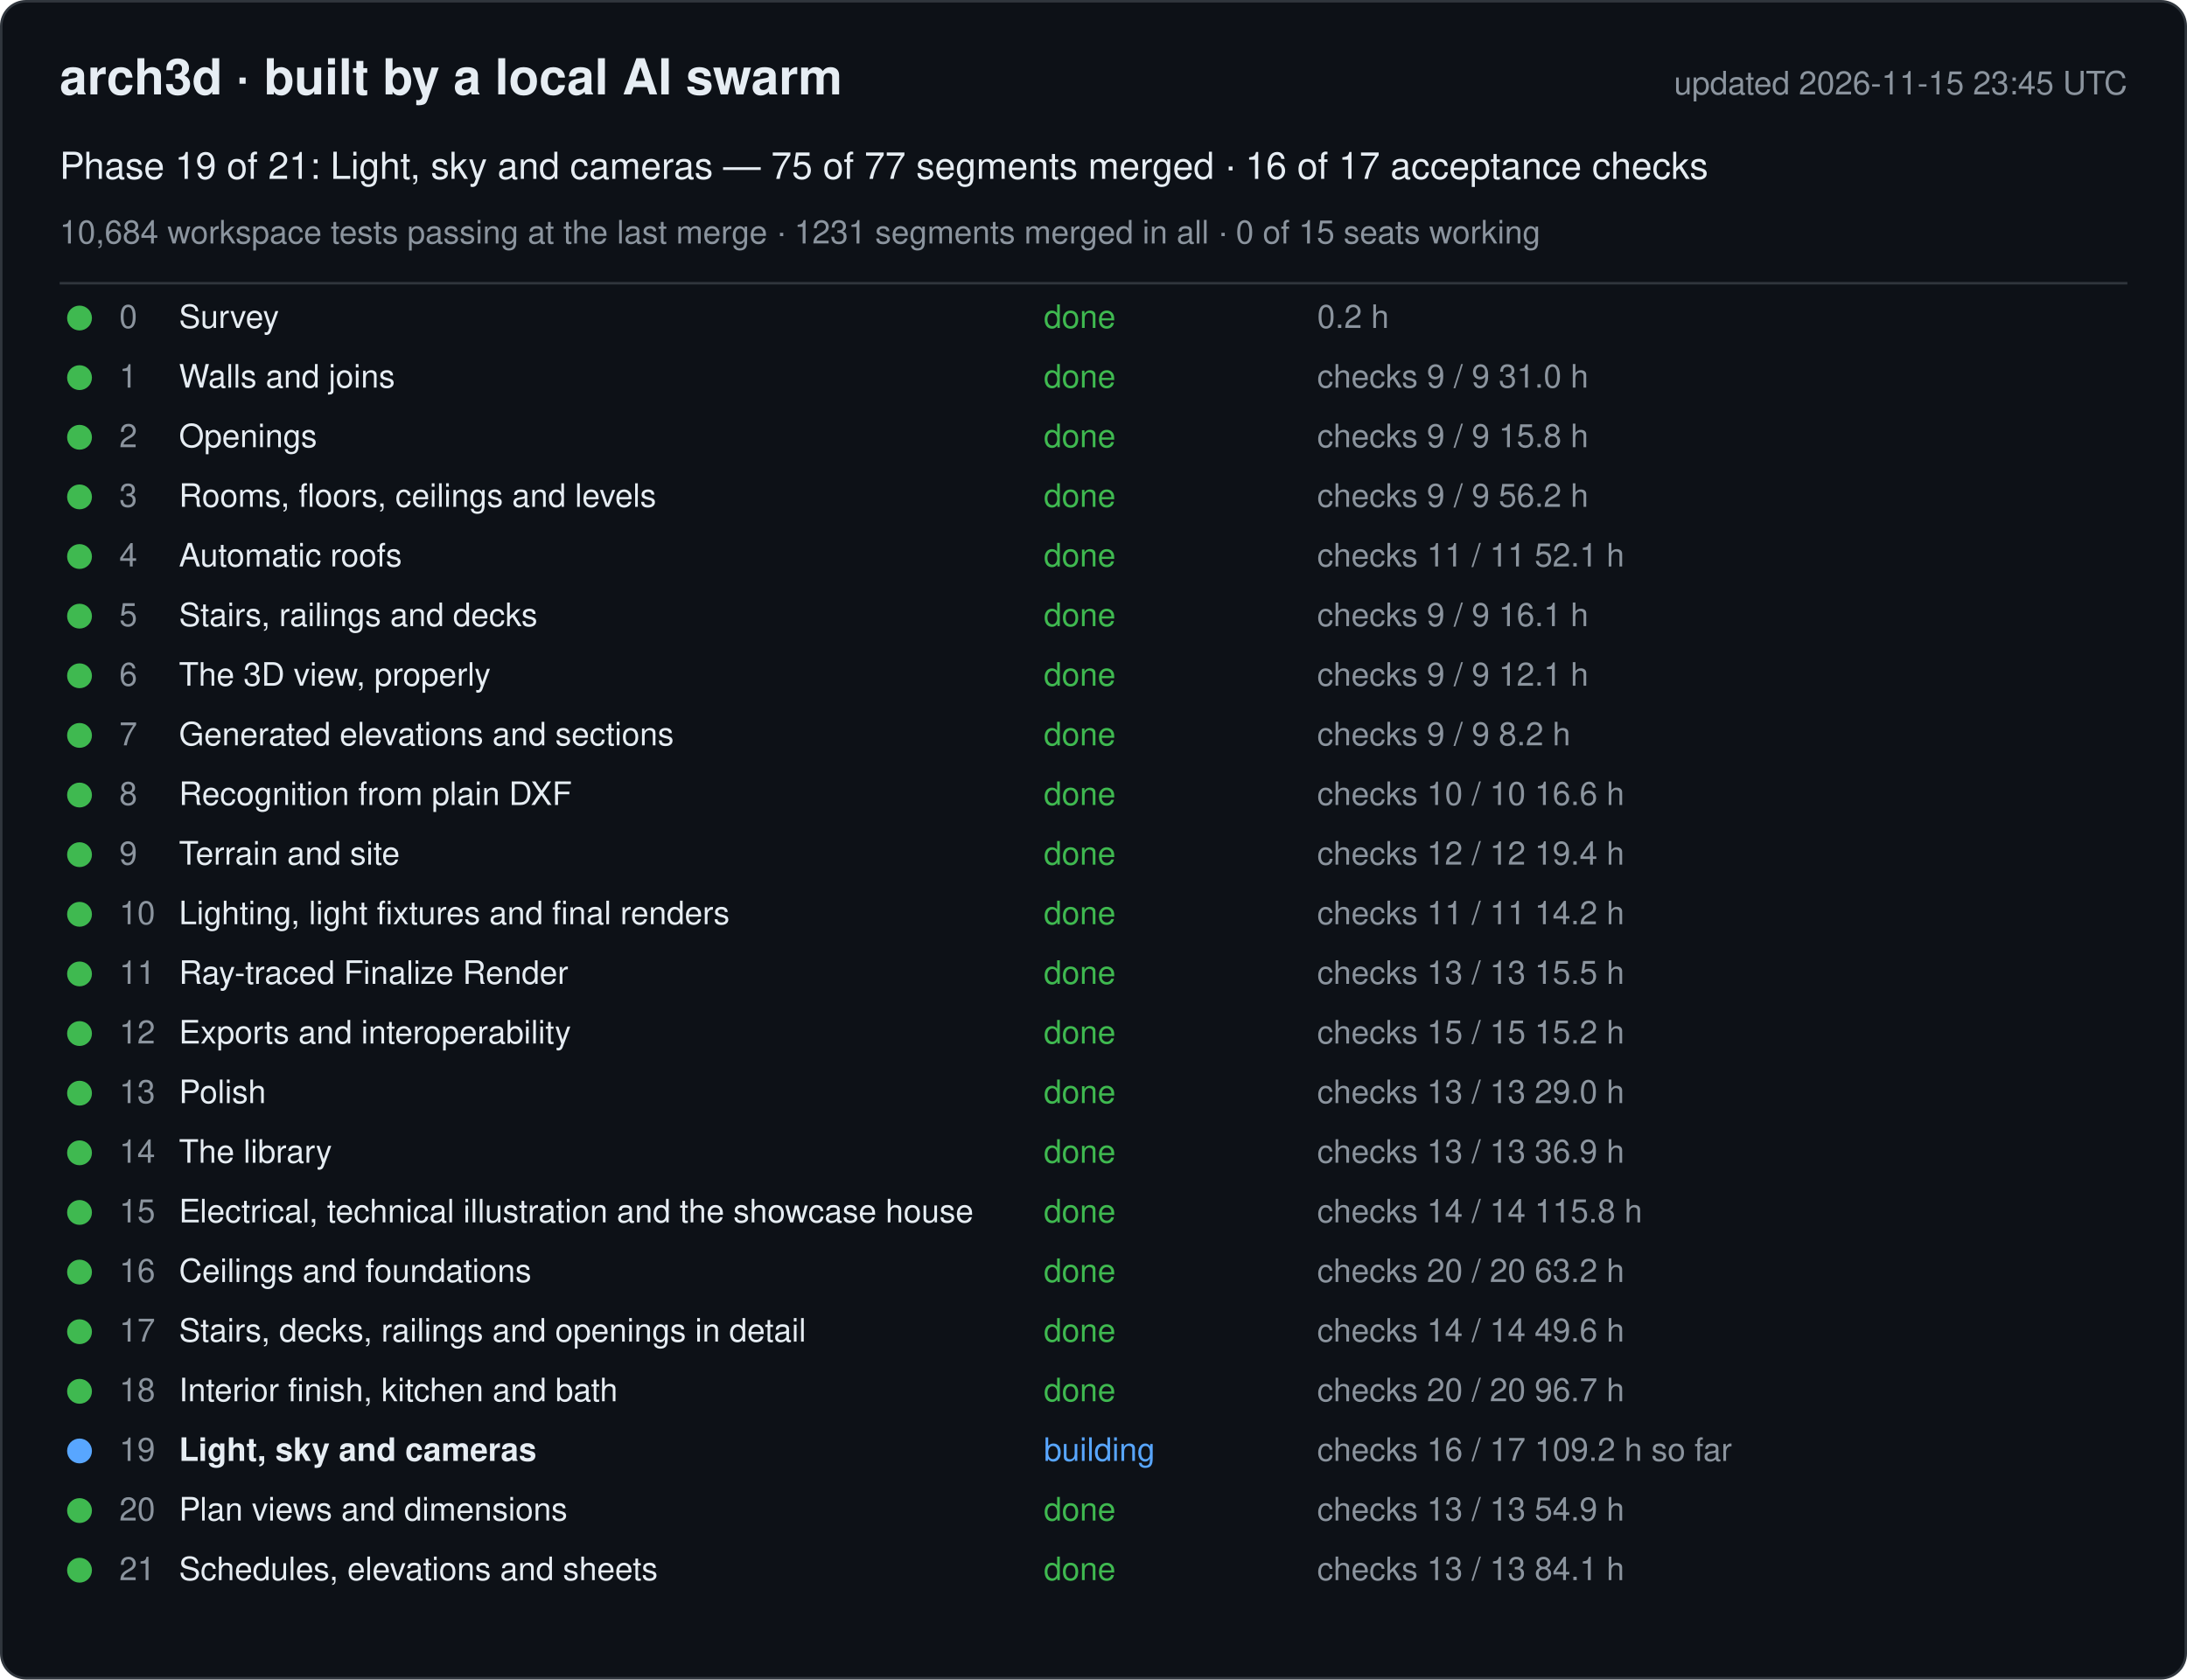
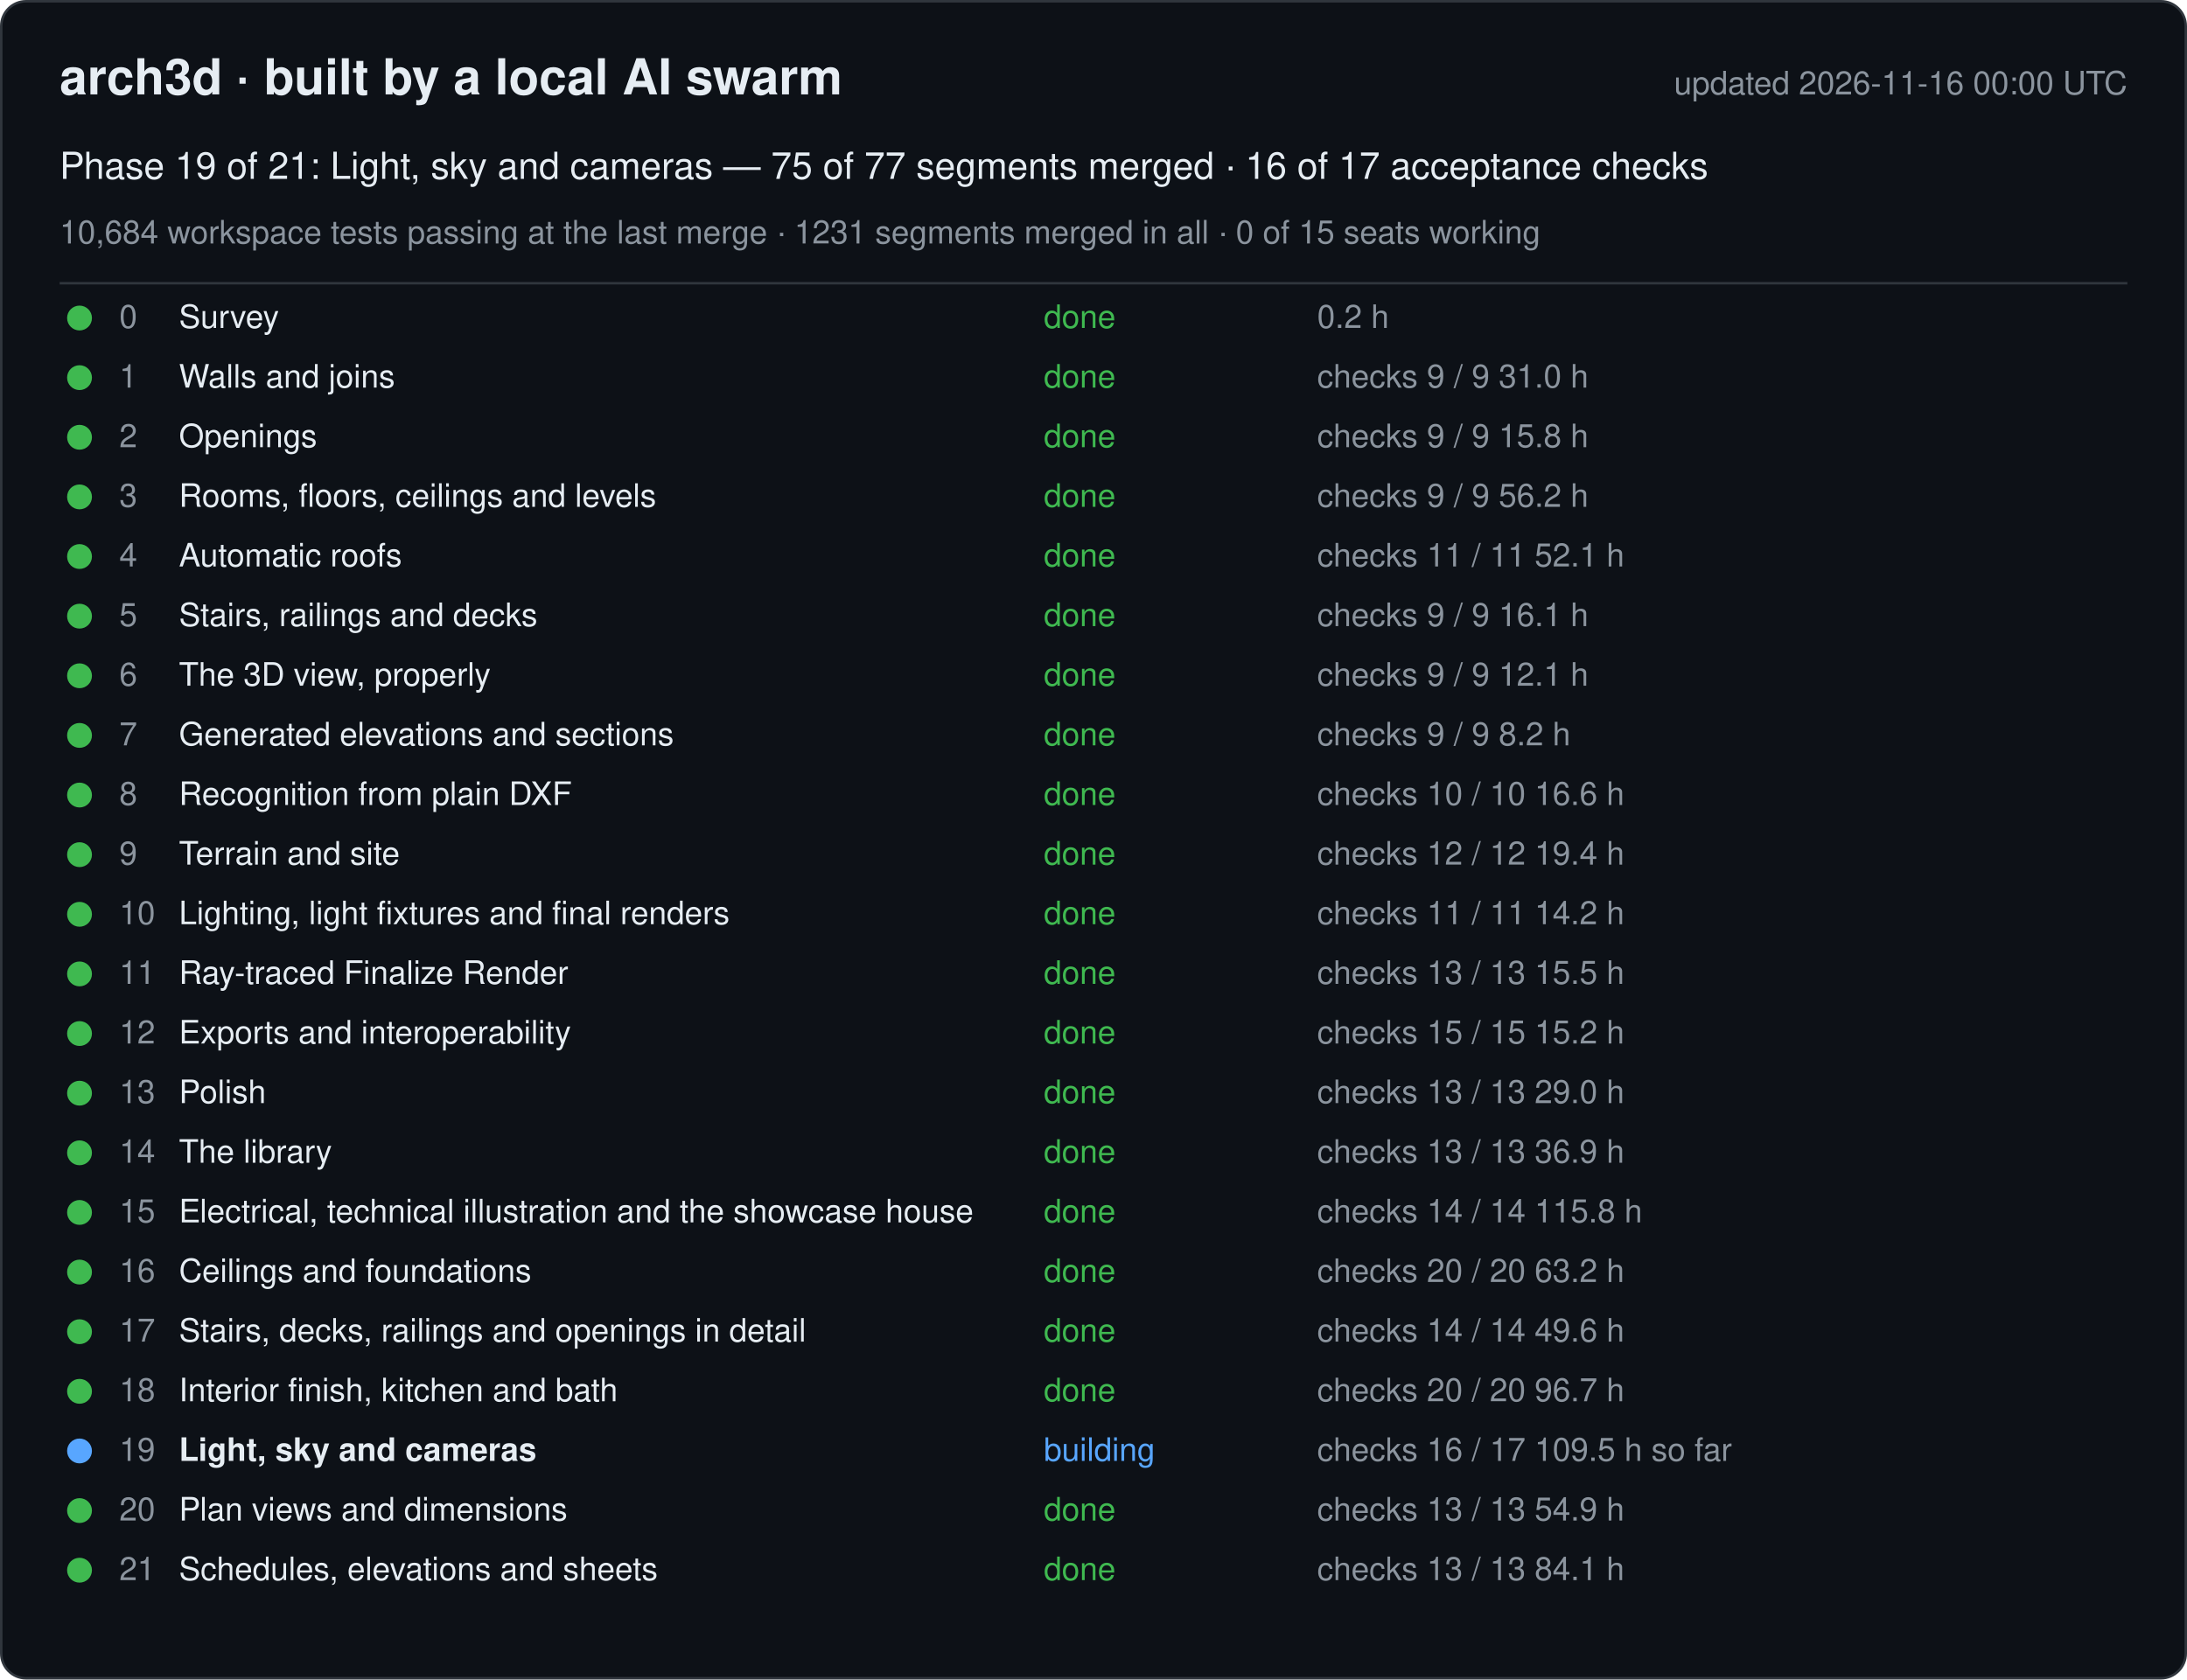
<svg xmlns="http://www.w3.org/2000/svg" width="880" height="676" viewBox="0 0 880 676" font-family="-apple-system, Segoe UI, Helvetica, Arial, sans-serif">
  <rect x="0.5" y="0.5" width="879" height="675" rx="10" fill="#0d1117" stroke="#30363d" />
  <text x="24" y="38" font-size="20" font-weight="600" fill="#e6edf3">arch3d · built by a local AI swarm</text>
-   <text x="856" y="38" font-size="13" fill="#8b949e" text-anchor="end">updated 2026-11-15 23:45 UTC</text>
+   <text x="856" y="38" font-size="13" fill="#8b949e" text-anchor="end">updated 2026-11-16 00:00 UTC</text>
  <text x="24" y="72" font-size="15" fill="#e6edf3">Phase 19 of 21: Light, sky and cameras — 75 of 77 segments merged · 16 of 17 acceptance checks</text>
  <text x="24" y="98" font-size="13" fill="#8b949e">10,684 workspace tests passing at the last merge · 1231 segments merged in all · 0 of 15 seats working</text>
  <line x1="24" y1="114" x2="856" y2="114" stroke="#30363d" />
  <g data-phase="0">
    <circle cx="32" cy="128" r="5" fill="#3fb950" />
    <text x="48" y="132" font-size="13" fill="#8b949e">0</text>
    <text x="72" y="132" font-size="13" fill="#e6edf3">Survey</text>
    <text x="420" y="132" font-size="13" fill="#3fb950">done</text>
    <text x="530" y="132" font-size="13" fill="#8b949e">0.2 h</text>
  </g>
  <g data-phase="1">
    <circle cx="32" cy="152" r="5" fill="#3fb950" />
    <text x="48" y="156" font-size="13" fill="#8b949e">1</text>
    <text x="72" y="156" font-size="13" fill="#e6edf3">Walls and joins</text>
    <text x="420" y="156" font-size="13" fill="#3fb950">done</text>
    <text x="530" y="156" font-size="13" fill="#8b949e">checks 9 / 9   31.0 h</text>
  </g>
  <g data-phase="2">
    <circle cx="32" cy="176" r="5" fill="#3fb950" />
    <text x="48" y="180" font-size="13" fill="#8b949e">2</text>
    <text x="72" y="180" font-size="13" fill="#e6edf3">Openings</text>
    <text x="420" y="180" font-size="13" fill="#3fb950">done</text>
    <text x="530" y="180" font-size="13" fill="#8b949e">checks 9 / 9   15.8 h</text>
  </g>
  <g data-phase="3">
    <circle cx="32" cy="200" r="5" fill="#3fb950" />
    <text x="48" y="204" font-size="13" fill="#8b949e">3</text>
    <text x="72" y="204" font-size="13" fill="#e6edf3">Rooms, floors, ceilings and levels</text>
    <text x="420" y="204" font-size="13" fill="#3fb950">done</text>
    <text x="530" y="204" font-size="13" fill="#8b949e">checks 9 / 9   56.2 h</text>
  </g>
  <g data-phase="4">
    <circle cx="32" cy="224" r="5" fill="#3fb950" />
    <text x="48" y="228" font-size="13" fill="#8b949e">4</text>
    <text x="72" y="228" font-size="13" fill="#e6edf3">Automatic roofs</text>
    <text x="420" y="228" font-size="13" fill="#3fb950">done</text>
    <text x="530" y="228" font-size="13" fill="#8b949e">checks 11 / 11   52.1 h</text>
  </g>
  <g data-phase="5">
    <circle cx="32" cy="248" r="5" fill="#3fb950" />
    <text x="48" y="252" font-size="13" fill="#8b949e">5</text>
    <text x="72" y="252" font-size="13" fill="#e6edf3">Stairs, railings and decks</text>
    <text x="420" y="252" font-size="13" fill="#3fb950">done</text>
    <text x="530" y="252" font-size="13" fill="#8b949e">checks 9 / 9   16.1 h</text>
  </g>
  <g data-phase="6">
    <circle cx="32" cy="272" r="5" fill="#3fb950" />
    <text x="48" y="276" font-size="13" fill="#8b949e">6</text>
    <text x="72" y="276" font-size="13" fill="#e6edf3">The 3D view, properly</text>
    <text x="420" y="276" font-size="13" fill="#3fb950">done</text>
    <text x="530" y="276" font-size="13" fill="#8b949e">checks 9 / 9   12.1 h</text>
  </g>
  <g data-phase="7">
    <circle cx="32" cy="296" r="5" fill="#3fb950" />
    <text x="48" y="300" font-size="13" fill="#8b949e">7</text>
    <text x="72" y="300" font-size="13" fill="#e6edf3">Generated elevations and sections</text>
    <text x="420" y="300" font-size="13" fill="#3fb950">done</text>
    <text x="530" y="300" font-size="13" fill="#8b949e">checks 9 / 9   8.2 h</text>
  </g>
  <g data-phase="8">
    <circle cx="32" cy="320" r="5" fill="#3fb950" />
    <text x="48" y="324" font-size="13" fill="#8b949e">8</text>
    <text x="72" y="324" font-size="13" fill="#e6edf3">Recognition from plain DXF</text>
    <text x="420" y="324" font-size="13" fill="#3fb950">done</text>
    <text x="530" y="324" font-size="13" fill="#8b949e">checks 10 / 10   16.6 h</text>
  </g>
  <g data-phase="9">
    <circle cx="32" cy="344" r="5" fill="#3fb950" />
    <text x="48" y="348" font-size="13" fill="#8b949e">9</text>
    <text x="72" y="348" font-size="13" fill="#e6edf3">Terrain and site</text>
    <text x="420" y="348" font-size="13" fill="#3fb950">done</text>
    <text x="530" y="348" font-size="13" fill="#8b949e">checks 12 / 12   19.4 h</text>
  </g>
  <g data-phase="10">
    <circle cx="32" cy="368" r="5" fill="#3fb950" />
    <text x="48" y="372" font-size="13" fill="#8b949e">10</text>
    <text x="72" y="372" font-size="13" fill="#e6edf3">Lighting, light fixtures and final renders</text>
    <text x="420" y="372" font-size="13" fill="#3fb950">done</text>
    <text x="530" y="372" font-size="13" fill="#8b949e">checks 11 / 11   14.2 h</text>
  </g>
  <g data-phase="11">
    <circle cx="32" cy="392" r="5" fill="#3fb950" />
    <text x="48" y="396" font-size="13" fill="#8b949e">11</text>
    <text x="72" y="396" font-size="13" fill="#e6edf3">Ray-traced Finalize Render</text>
    <text x="420" y="396" font-size="13" fill="#3fb950">done</text>
    <text x="530" y="396" font-size="13" fill="#8b949e">checks 13 / 13   15.5 h</text>
  </g>
  <g data-phase="12">
    <circle cx="32" cy="416" r="5" fill="#3fb950" />
    <text x="48" y="420" font-size="13" fill="#8b949e">12</text>
    <text x="72" y="420" font-size="13" fill="#e6edf3">Exports and interoperability</text>
    <text x="420" y="420" font-size="13" fill="#3fb950">done</text>
    <text x="530" y="420" font-size="13" fill="#8b949e">checks 15 / 15   15.2 h</text>
  </g>
  <g data-phase="13">
    <circle cx="32" cy="440" r="5" fill="#3fb950" />
    <text x="48" y="444" font-size="13" fill="#8b949e">13</text>
    <text x="72" y="444" font-size="13" fill="#e6edf3">Polish</text>
    <text x="420" y="444" font-size="13" fill="#3fb950">done</text>
    <text x="530" y="444" font-size="13" fill="#8b949e">checks 13 / 13   29.0 h</text>
  </g>
  <g data-phase="14">
    <circle cx="32" cy="464" r="5" fill="#3fb950" />
    <text x="48" y="468" font-size="13" fill="#8b949e">14</text>
    <text x="72" y="468" font-size="13" fill="#e6edf3">The library</text>
    <text x="420" y="468" font-size="13" fill="#3fb950">done</text>
    <text x="530" y="468" font-size="13" fill="#8b949e">checks 13 / 13   36.9 h</text>
  </g>
  <g data-phase="15">
    <circle cx="32" cy="488" r="5" fill="#3fb950" />
    <text x="48" y="492" font-size="13" fill="#8b949e">15</text>
    <text x="72" y="492" font-size="13" fill="#e6edf3">Electrical, technical illustration and the showcase house</text>
    <text x="420" y="492" font-size="13" fill="#3fb950">done</text>
    <text x="530" y="492" font-size="13" fill="#8b949e">checks 14 / 14   115.8 h</text>
  </g>
  <g data-phase="16">
    <circle cx="32" cy="512" r="5" fill="#3fb950" />
    <text x="48" y="516" font-size="13" fill="#8b949e">16</text>
    <text x="72" y="516" font-size="13" fill="#e6edf3">Ceilings and foundations</text>
    <text x="420" y="516" font-size="13" fill="#3fb950">done</text>
    <text x="530" y="516" font-size="13" fill="#8b949e">checks 20 / 20   63.2 h</text>
  </g>
  <g data-phase="17">
    <circle cx="32" cy="536" r="5" fill="#3fb950" />
    <text x="48" y="540" font-size="13" fill="#8b949e">17</text>
    <text x="72" y="540" font-size="13" fill="#e6edf3">Stairs, decks, railings and openings in detail</text>
    <text x="420" y="540" font-size="13" fill="#3fb950">done</text>
    <text x="530" y="540" font-size="13" fill="#8b949e">checks 14 / 14   49.6 h</text>
  </g>
  <g data-phase="18">
    <circle cx="32" cy="560" r="5" fill="#3fb950" />
    <text x="48" y="564" font-size="13" fill="#8b949e">18</text>
    <text x="72" y="564" font-size="13" fill="#e6edf3">Interior finish, kitchen and bath</text>
    <text x="420" y="564" font-size="13" fill="#3fb950">done</text>
    <text x="530" y="564" font-size="13" fill="#8b949e">checks 20 / 20   96.7 h</text>
  </g>
  <g data-phase="19">
    <circle cx="32" cy="584" r="5" fill="#58a6ff" />
    <text x="48" y="588" font-size="13" fill="#8b949e">19</text>
    <text x="72" y="588" font-size="13" fill="#e6edf3" font-weight="600">Light, sky and cameras</text>
    <text x="420" y="588" font-size="13" fill="#58a6ff">building</text>
-     <text x="530" y="588" font-size="13" fill="#8b949e">checks 16 / 17   109.2 h so far</text>
+     <text x="530" y="588" font-size="13" fill="#8b949e">checks 16 / 17   109.5 h so far</text>
  </g>
  <g data-phase="20">
    <circle cx="32" cy="608" r="5" fill="#3fb950" />
    <text x="48" y="612" font-size="13" fill="#8b949e">20</text>
    <text x="72" y="612" font-size="13" fill="#e6edf3">Plan views and dimensions</text>
    <text x="420" y="612" font-size="13" fill="#3fb950">done</text>
    <text x="530" y="612" font-size="13" fill="#8b949e">checks 13 / 13   54.9 h</text>
  </g>
  <g data-phase="21">
    <circle cx="32" cy="632" r="5" fill="#3fb950" />
    <text x="48" y="636" font-size="13" fill="#8b949e">21</text>
    <text x="72" y="636" font-size="13" fill="#e6edf3">Schedules, elevations and sheets</text>
    <text x="420" y="636" font-size="13" fill="#3fb950">done</text>
    <text x="530" y="636" font-size="13" fill="#8b949e">checks 13 / 13   84.1 h</text>
  </g>
</svg>
